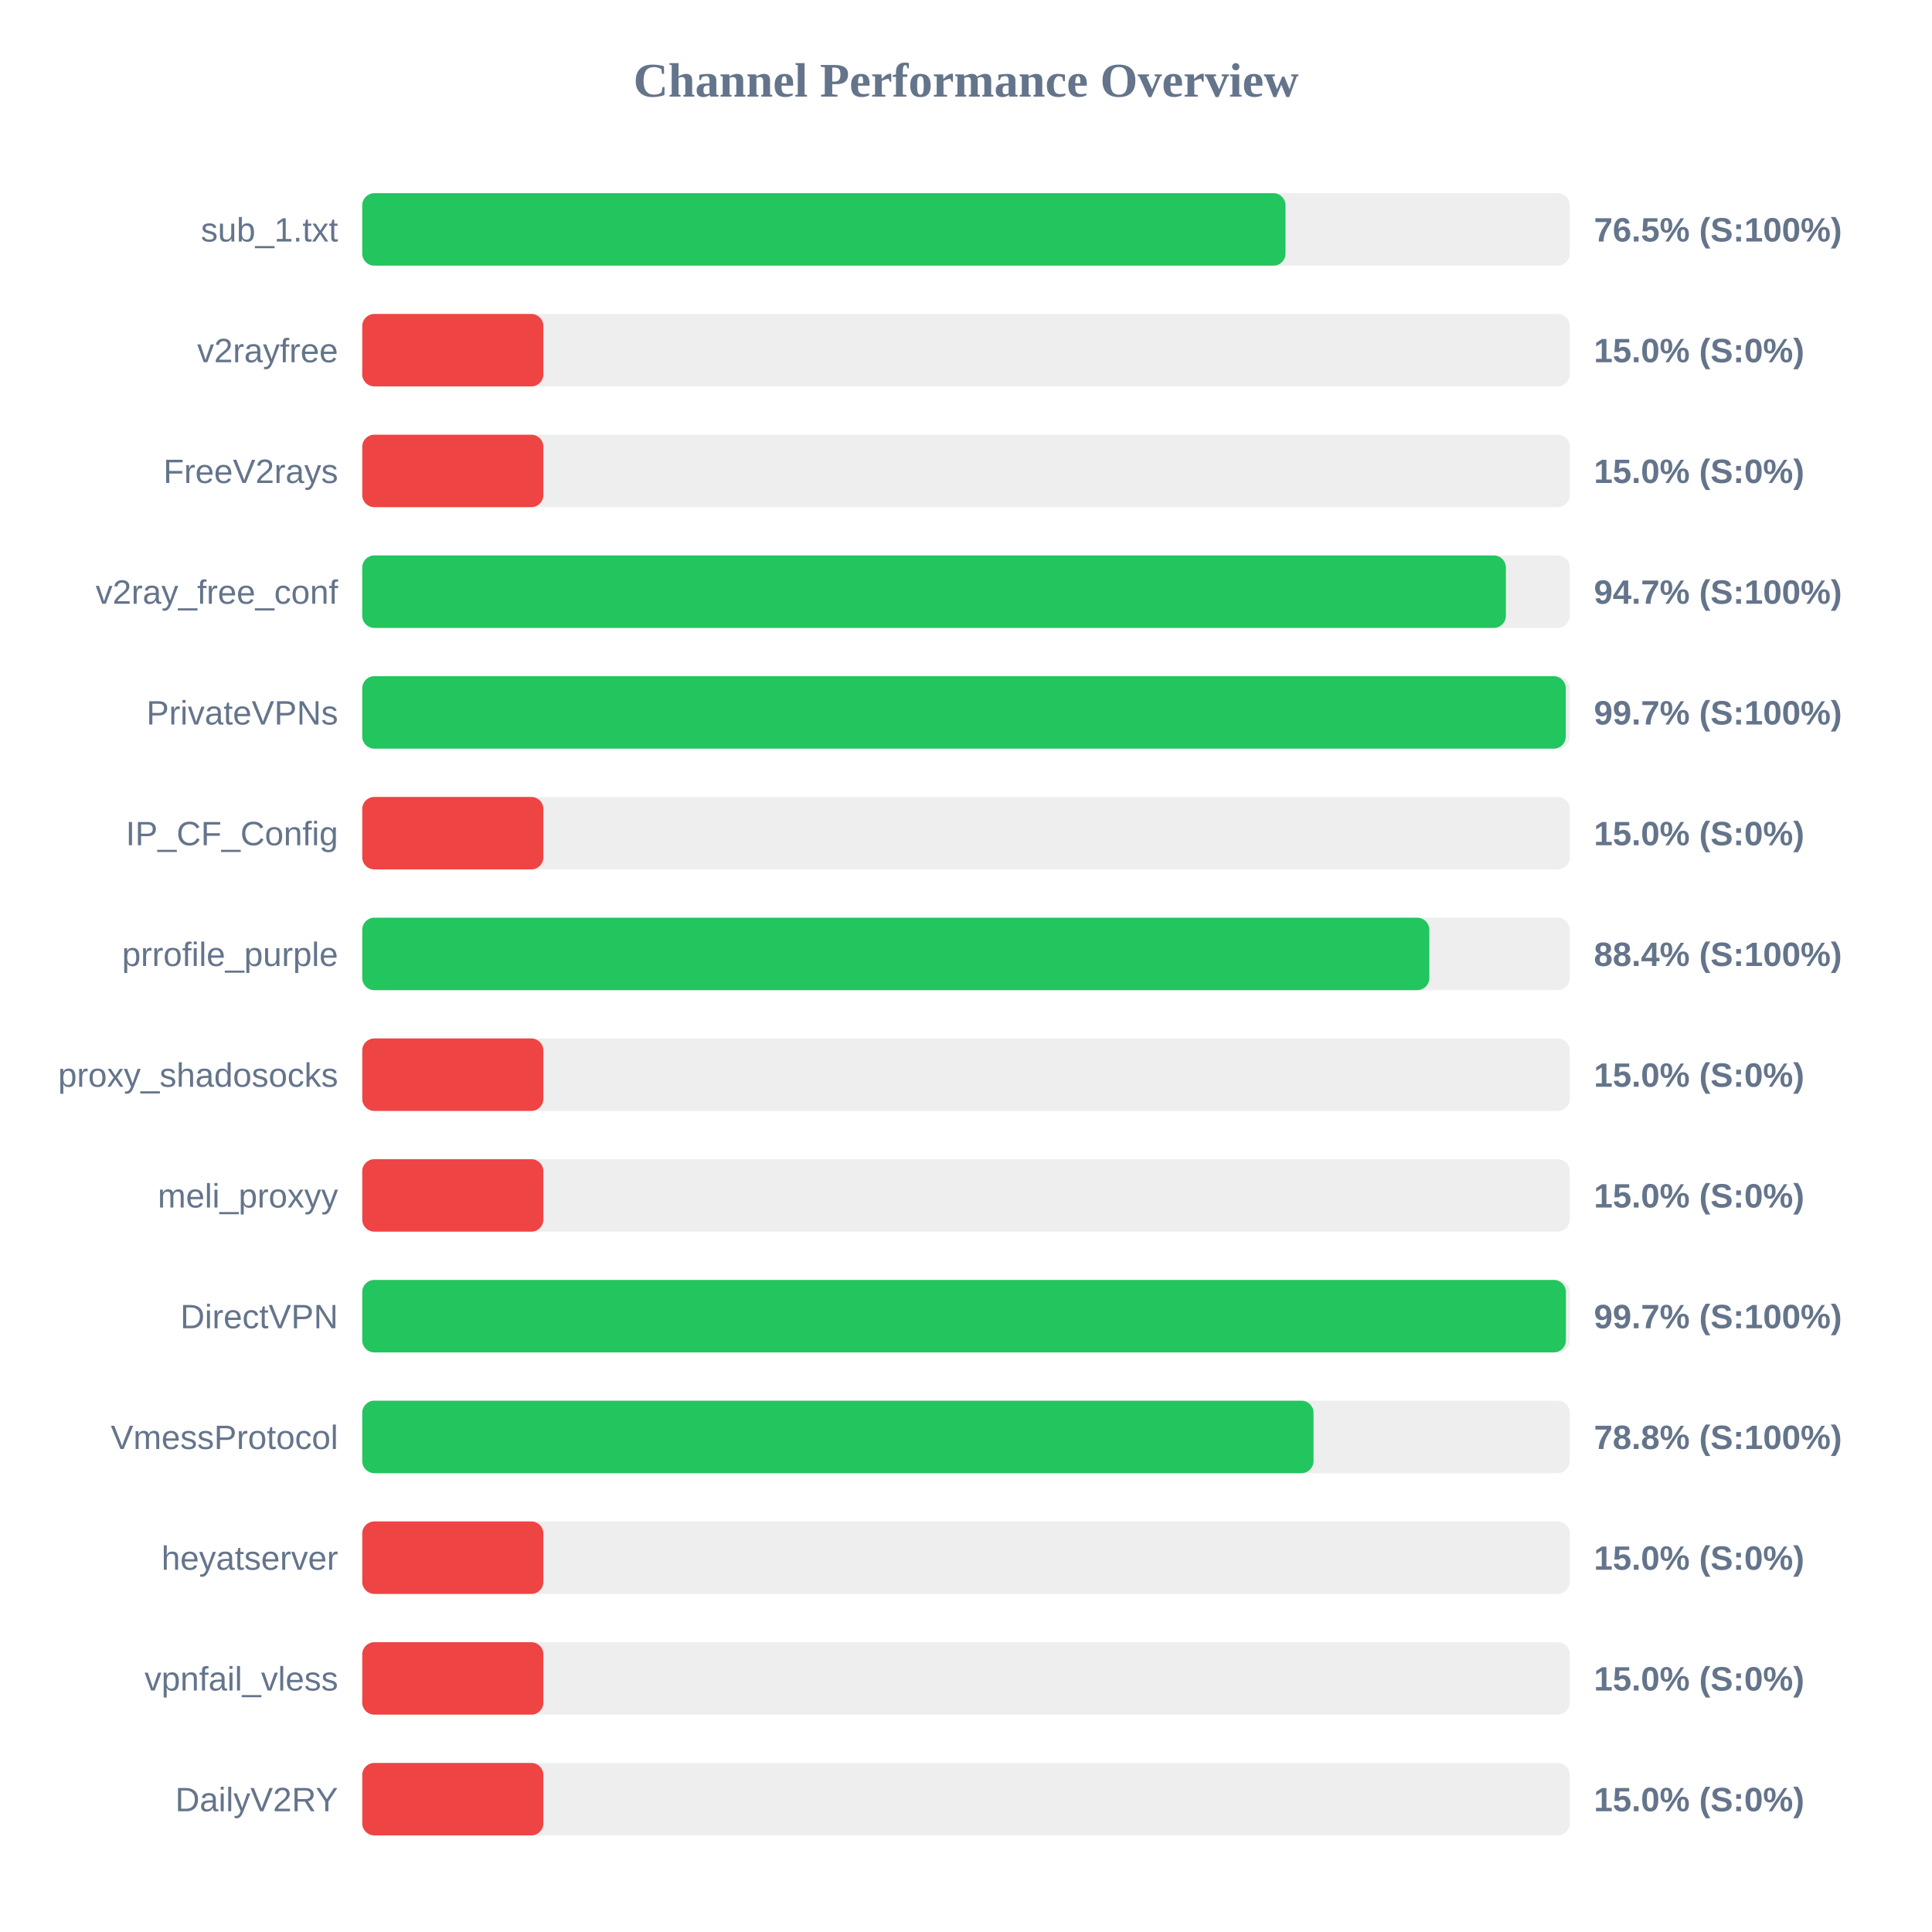
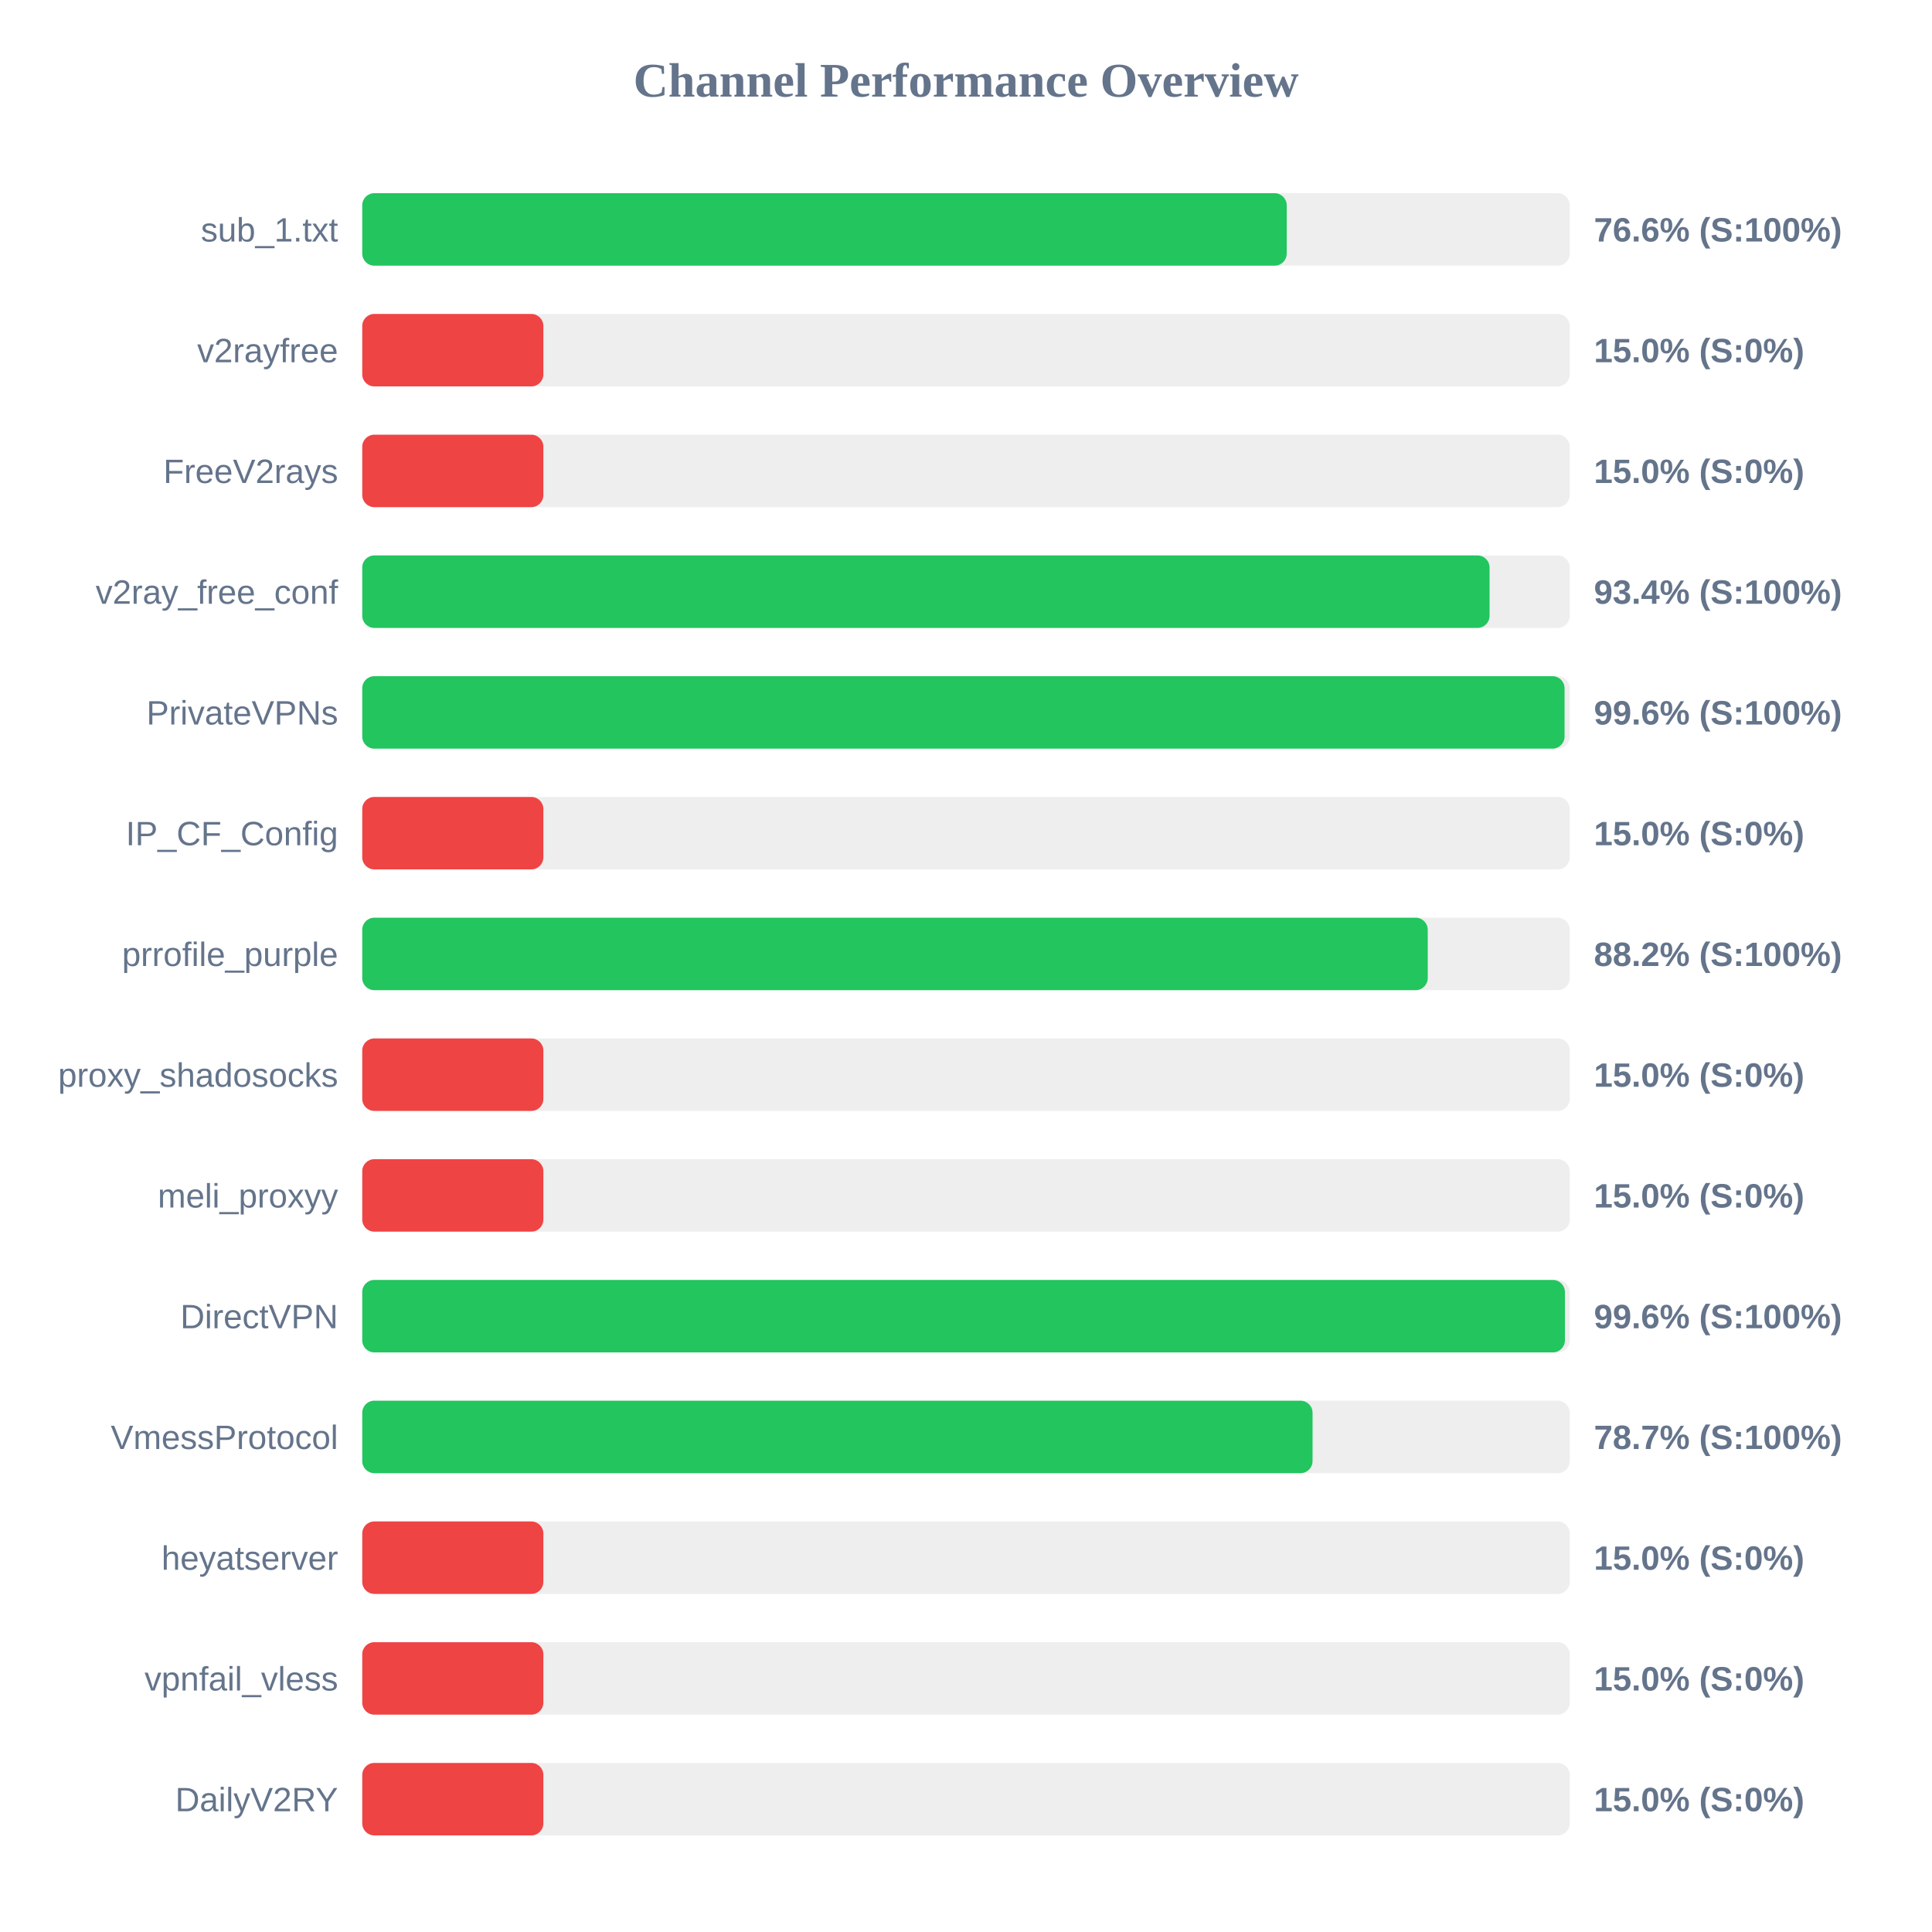
<svg xmlns="http://www.w3.org/2000/svg" width="800" height="800" version="1.1">
  <style>
        .row { font: 14px Arial; fill: #64748b; }
        .score { font: bold 14px Arial; fill: #64748b; }
    </style>
  <text x="400" y="40" text-anchor="middle" font-size="20px" font-weight="bold" fill="#64748b">Channel Performance Overview</text>
  <rect x="150" y="80" width="500" height="30" fill="#eee" rx="5" />
-   <rect x="150" y="80" width="382.3" height="30" fill="#22c55e" rx="5" />
+   <rect x="150" y="80" width="382.8" height="30" fill="#22c55e" rx="5" />
  <text x="140" y="100" text-anchor="end" class="row">sub_1.txt</text>
-   <text x="660" y="100" text-anchor="start" class="score">76.5% (S:100%)</text>
+   <text x="660" y="100" text-anchor="start" class="score">76.6% (S:100%)</text>
  <rect x="150" y="130" width="500" height="30" fill="#eee" rx="5" />
  <rect x="150" y="130" width="75.0" height="30" fill="#ef4444" rx="5" />
  <text x="140" y="150" text-anchor="end" class="row">v2rayfree</text>
  <text x="660" y="150" text-anchor="start" class="score">15.0% (S:0%)</text>
  <rect x="150" y="180" width="500" height="30" fill="#eee" rx="5" />
  <rect x="150" y="180" width="75.0" height="30" fill="#ef4444" rx="5" />
  <text x="140" y="200" text-anchor="end" class="row">FreeV2rays</text>
  <text x="660" y="200" text-anchor="start" class="score">15.0% (S:0%)</text>
  <rect x="150" y="230" width="500" height="30" fill="#eee" rx="5" />
-   <rect x="150" y="230" width="473.55" height="30" fill="#22c55e" rx="5" />
+   <rect x="150" y="230" width="466.8" height="30" fill="#22c55e" rx="5" />
  <text x="140" y="250" text-anchor="end" class="row">v2ray_free_conf</text>
-   <text x="660" y="250" text-anchor="start" class="score">94.7% (S:100%)</text>
+   <text x="660" y="250" text-anchor="start" class="score">93.4% (S:100%)</text>
  <rect x="150" y="280" width="500" height="30" fill="#eee" rx="5" />
-   <rect x="150" y="280" width="498.35" height="30" fill="#22c55e" rx="5" />
+   <rect x="150" y="280" width="497.85" height="30" fill="#22c55e" rx="5" />
  <text x="140" y="300" text-anchor="end" class="row">PrivateVPNs</text>
-   <text x="660" y="300" text-anchor="start" class="score">99.7% (S:100%)</text>
+   <text x="660" y="300" text-anchor="start" class="score">99.6% (S:100%)</text>
  <rect x="150" y="330" width="500" height="30" fill="#eee" rx="5" />
  <rect x="150" y="330" width="75.0" height="30" fill="#ef4444" rx="5" />
  <text x="140" y="350" text-anchor="end" class="row">IP_CF_Config</text>
  <text x="660" y="350" text-anchor="start" class="score">15.0% (S:0%)</text>
  <rect x="150" y="380" width="500" height="30" fill="#eee" rx="5" />
-   <rect x="150" y="380" width="441.85" height="30" fill="#22c55e" rx="5" />
+   <rect x="150" y="380" width="441.2" height="30" fill="#22c55e" rx="5" />
  <text x="140" y="400" text-anchor="end" class="row">prrofile_purple</text>
-   <text x="660" y="400" text-anchor="start" class="score">88.4% (S:100%)</text>
+   <text x="660" y="400" text-anchor="start" class="score">88.2% (S:100%)</text>
  <rect x="150" y="430" width="500" height="30" fill="#eee" rx="5" />
  <rect x="150" y="430" width="75.0" height="30" fill="#ef4444" rx="5" />
  <text x="140" y="450" text-anchor="end" class="row">proxy_shadosocks</text>
  <text x="660" y="450" text-anchor="start" class="score">15.0% (S:0%)</text>
  <rect x="150" y="480" width="500" height="30" fill="#eee" rx="5" />
  <rect x="150" y="480" width="75.0" height="30" fill="#ef4444" rx="5" />
  <text x="140" y="500" text-anchor="end" class="row">meli_proxyy</text>
  <text x="660" y="500" text-anchor="start" class="score">15.0% (S:0%)</text>
  <rect x="150" y="530" width="500" height="30" fill="#eee" rx="5" />
-   <rect x="150" y="530" width="498.4" height="30" fill="#22c55e" rx="5" />
+   <rect x="150" y="530" width="498.0" height="30" fill="#22c55e" rx="5" />
  <text x="140" y="550" text-anchor="end" class="row">DirectVPN</text>
-   <text x="660" y="550" text-anchor="start" class="score">99.7% (S:100%)</text>
+   <text x="660" y="550" text-anchor="start" class="score">99.6% (S:100%)</text>
  <rect x="150" y="580" width="500" height="30" fill="#eee" rx="5" />
-   <rect x="150" y="580" width="393.9" height="30" fill="#22c55e" rx="5" />
+   <rect x="150" y="580" width="393.5" height="30" fill="#22c55e" rx="5" />
  <text x="140" y="600" text-anchor="end" class="row">VmessProtocol</text>
-   <text x="660" y="600" text-anchor="start" class="score">78.8% (S:100%)</text>
+   <text x="660" y="600" text-anchor="start" class="score">78.7% (S:100%)</text>
  <rect x="150" y="630" width="500" height="30" fill="#eee" rx="5" />
  <rect x="150" y="630" width="75.0" height="30" fill="#ef4444" rx="5" />
  <text x="140" y="650" text-anchor="end" class="row">heyatserver</text>
  <text x="660" y="650" text-anchor="start" class="score">15.0% (S:0%)</text>
  <rect x="150" y="680" width="500" height="30" fill="#eee" rx="5" />
  <rect x="150" y="680" width="75.0" height="30" fill="#ef4444" rx="5" />
  <text x="140" y="700" text-anchor="end" class="row">vpnfail_vless</text>
  <text x="660" y="700" text-anchor="start" class="score">15.0% (S:0%)</text>
  <rect x="150" y="730" width="500" height="30" fill="#eee" rx="5" />
  <rect x="150" y="730" width="75.0" height="30" fill="#ef4444" rx="5" />
  <text x="140" y="750" text-anchor="end" class="row">DailyV2RY</text>
  <text x="660" y="750" text-anchor="start" class="score">15.0% (S:0%)</text>
</svg>
